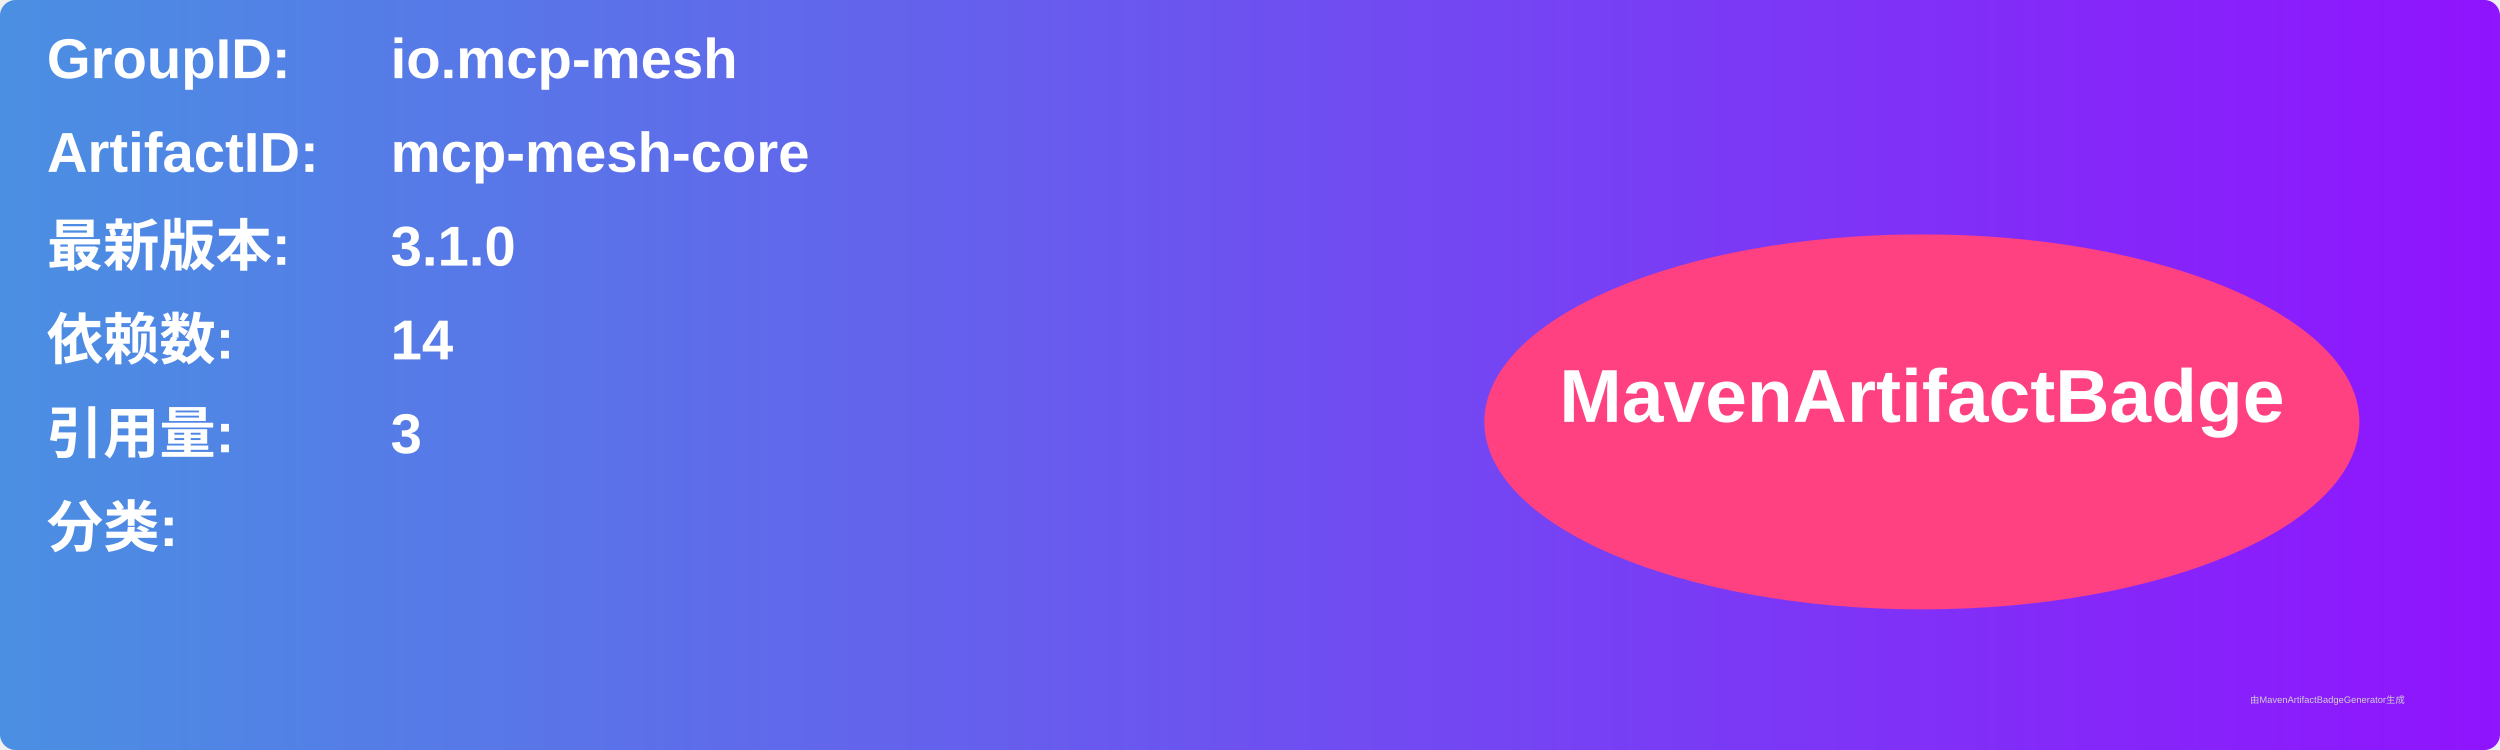
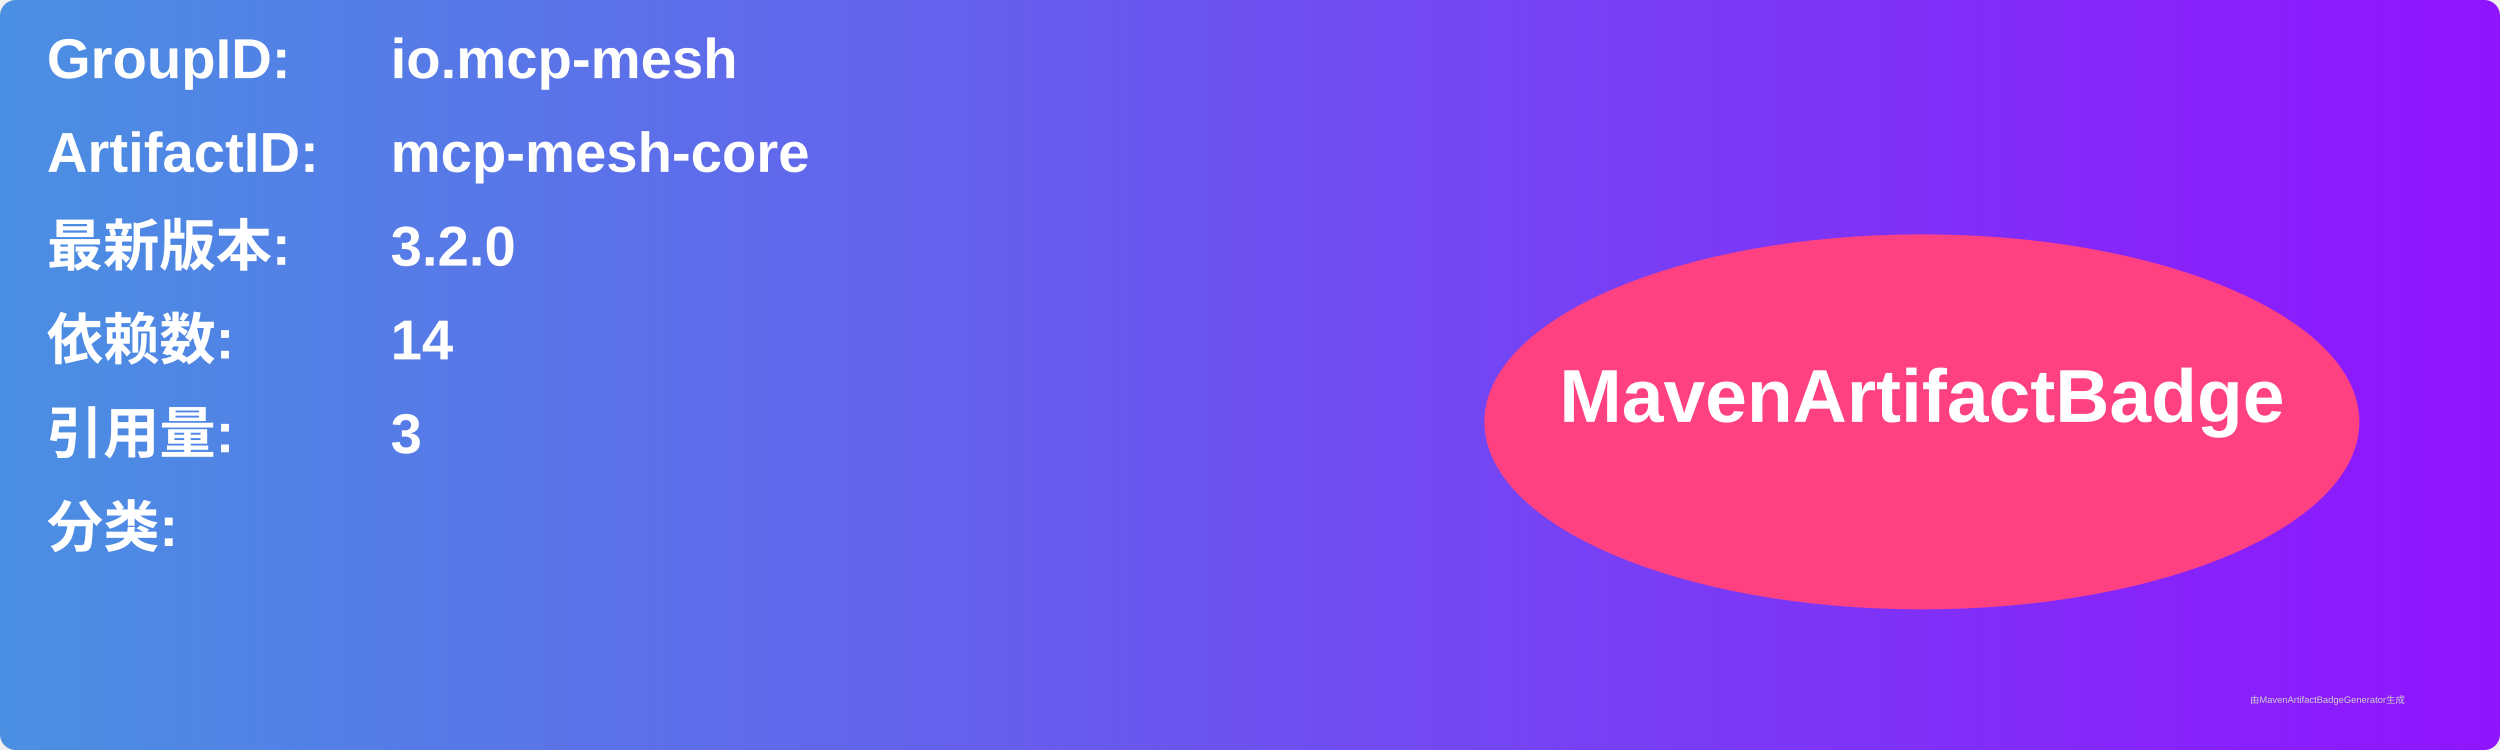
<svg xmlns="http://www.w3.org/2000/svg" width="800" height="240" viewBox="0 0 800 240">
  <linearGradient id="grad" x1="0%" y1="0%" x2="100%" y2="0%">
    <stop offset="0%" stop-color="#4a90e2" />
    <stop offset="100%" stop-color="#9013fe" />
  </linearGradient>
  <rect width="100%" height="100%" rx="5" ry="5" fill="url(#grad)" />
  <g transform="translate(15, 15)">
    <text x="0" y="10" font-family="Arial" font-size="18" fill="white" font-weight="bold" width="260">GroupID:</text>
    <text x="110" y="10" font-family="Arial" font-size="18" fill="white" font-weight="bold" width="460">io.mcp-mesh</text>
    <text x="0" y="40" font-family="Arial" font-size="18" fill="white" font-weight="bold" width="260">ArtifactID:</text>
    <text x="110" y="40" font-family="Arial" font-size="18" fill="white" font-weight="bold" width="460">mcp-mesh-core</text>
    <text x="0" y="70" font-family="Arial" font-size="18" fill="white" font-weight="bold">最新版本:</text>
    <text x="110" y="70" font-family="Arial" font-size="18" fill="white" font-weight="bold">
-       <tspan font-weight="bold">3.1.0</tspan>
+       <tspan font-weight="bold">3.2.0</tspan>
    </text>
    <text x="0" y="100" font-family="Arial" font-size="18" fill="white" font-weight="bold">依赖数: </text>
    <text x="110" y="100" font-family="Arial" font-size="18" fill="white">
      <tspan font-weight="bold">14</tspan>
    </text>
    <text x="0" y="130" font-family="Arial" font-size="18" fill="white" font-weight="bold">引用量: </text>
    <text x="110" y="130" font-family="Arial" font-size="18" fill="white">
      <tspan font-weight="bold">3</tspan>
    </text>
    <text x="0" y="160" font-family="Arial" font-size="18" fill="white" font-weight="bold">分类:</text>
    <text x="10" y="190" font-family="Arial" font-size="10" fill="white">
      <tspan font-weight="bold" />
    </text>
    <ellipse cx="600" cy="120" rx="140" ry="60" fill="#ff4081" />
    <text x="600" y="120" text-anchor="middle" font-family="Arial" font-size="24" fill="white" font-weight="bold">MavenArtifactBadge</text>
  </g>
  <text x="720" y="225" font-family="Arial" font-size="3" fill="#d0d0d0">由MavenArtifactBadgeGenerator生成</text>
</svg>
